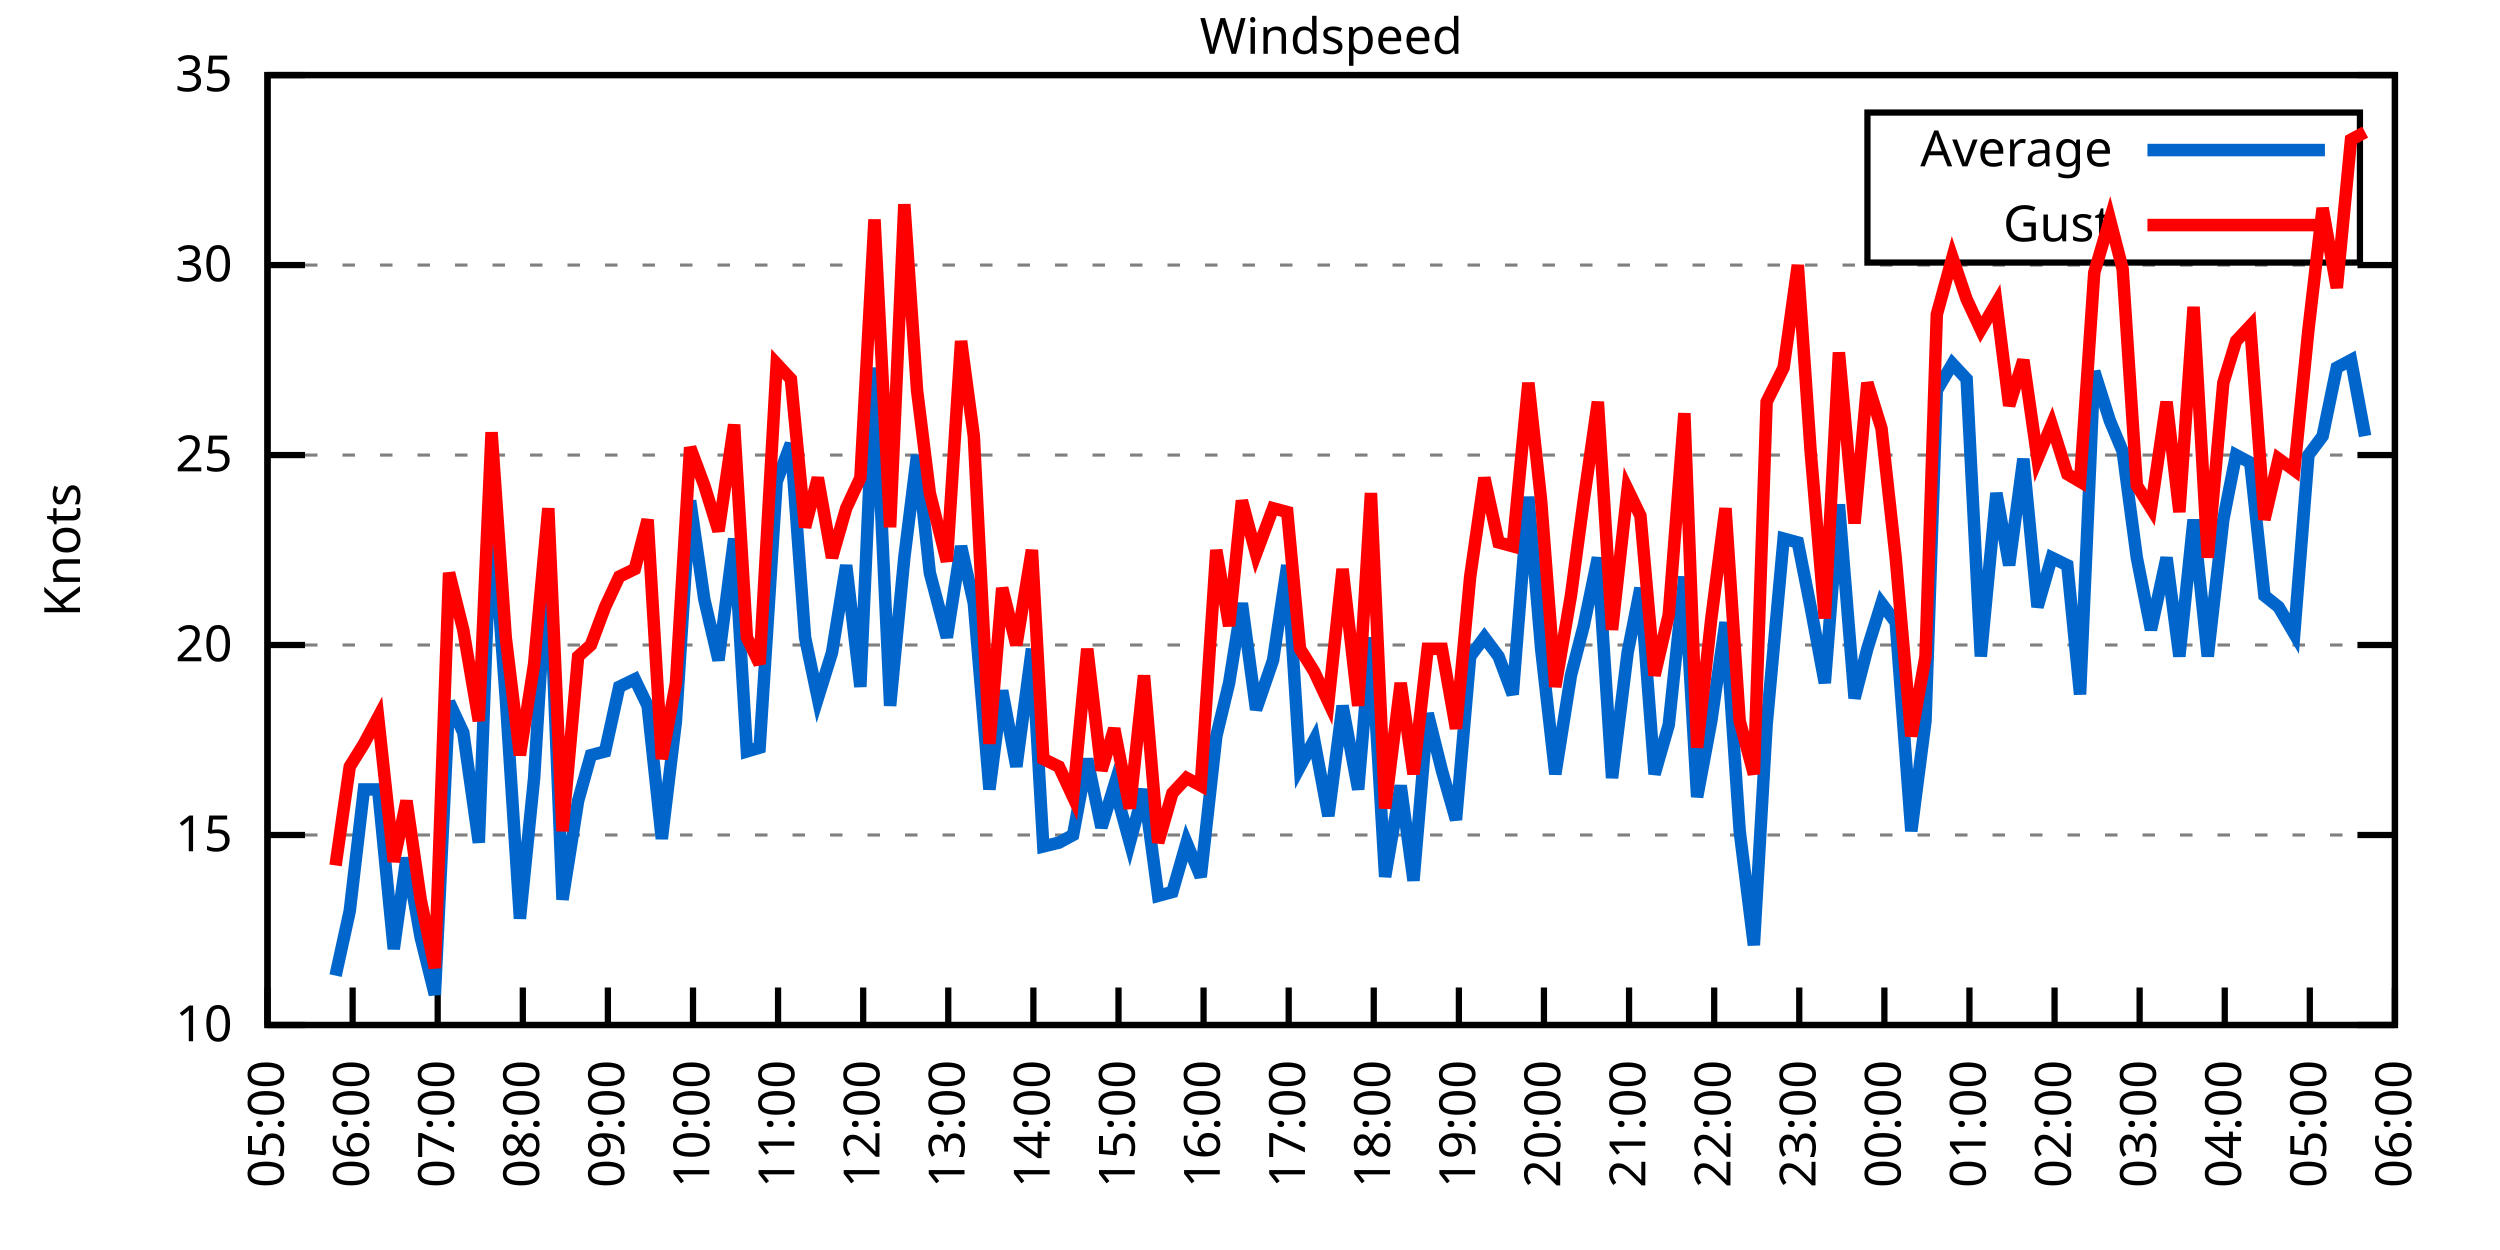
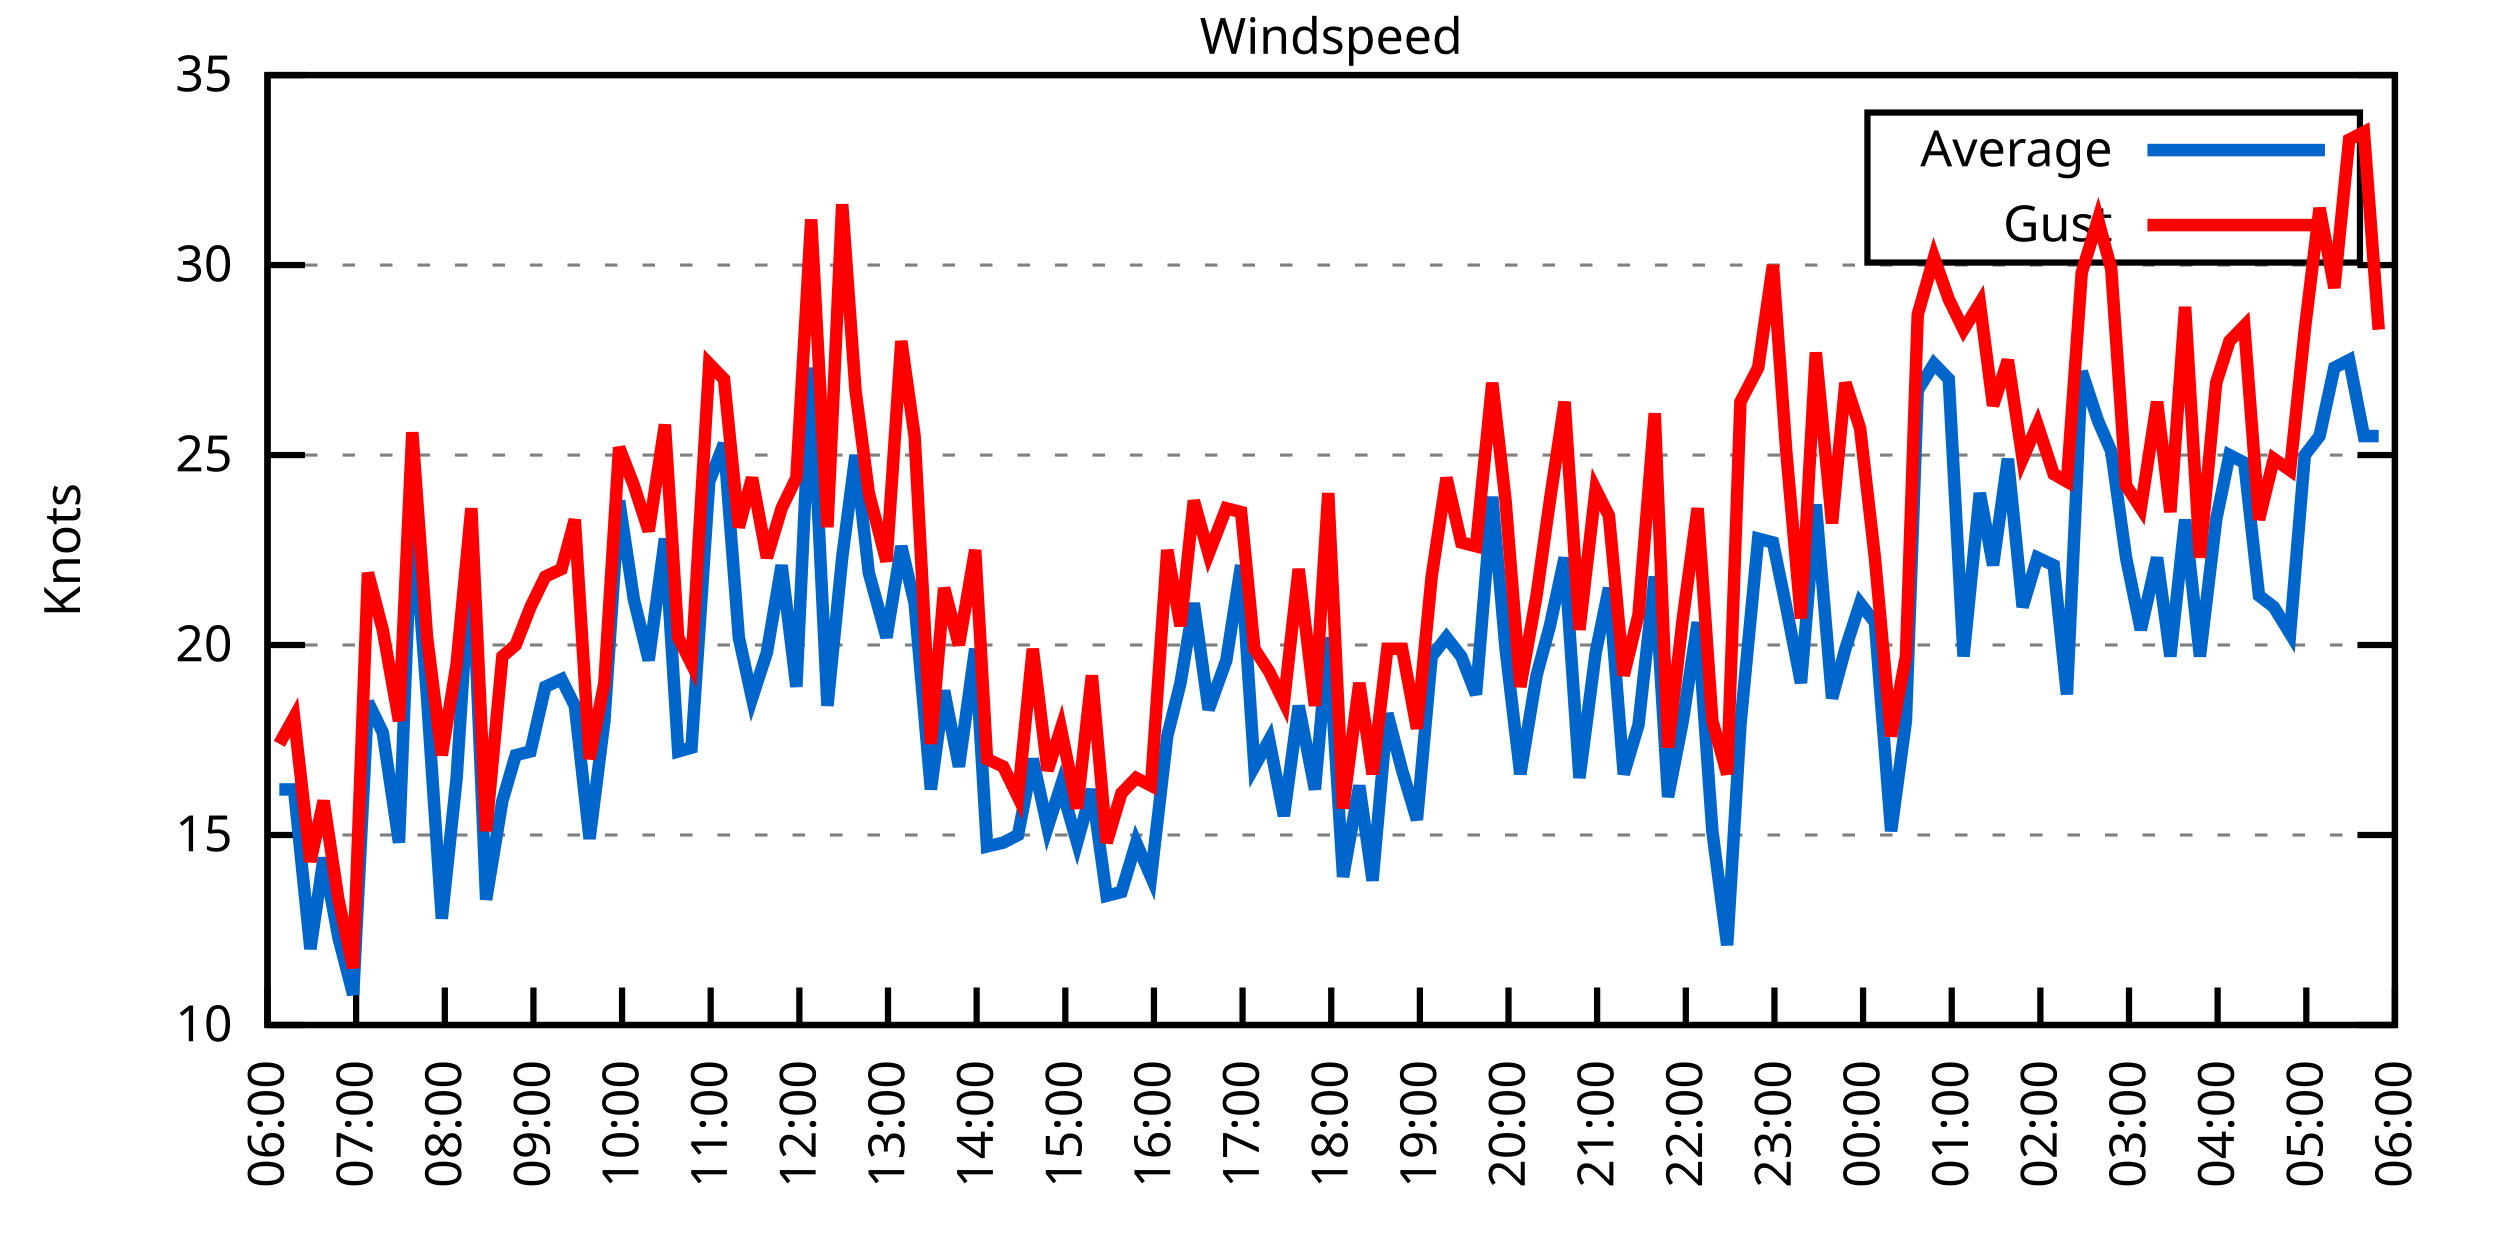
<svg xmlns="http://www.w3.org/2000/svg" xmlns:xlink="http://www.w3.org/1999/xlink" width="400" height="200" viewBox="0 0 400 200">
  <g id="gnuplot_canvas">
    <rect x="0" y="0" width="400" height="200" fill="none" />
    <defs>
      <circle id="gpDot" r="0.5" stroke-width="0.5" stroke="currentColor" />
      <path id="gpPt0" stroke-width="0.333" stroke="currentColor" d="M-1,0 h2 M0,-1 v2" />
      <path id="gpPt1" stroke-width="0.333" stroke="currentColor" d="M-1,-1 L1,1 M1,-1 L-1,1" />
      <path id="gpPt2" stroke-width="0.333" stroke="currentColor" d="M-1,0 L1,0 M0,-1 L0,1 M-1,-1 L1,1 M-1,1 L1,-1" />
      <rect id="gpPt3" stroke-width="0.333" stroke="currentColor" x="-1" y="-1" width="2" height="2" />
      <rect id="gpPt4" stroke-width="0.333" stroke="currentColor" fill="currentColor" x="-1" y="-1" width="2" height="2" />
      <circle id="gpPt5" stroke-width="0.333" stroke="currentColor" cx="0" cy="0" r="1" />
      <use xlink:href="#gpPt5" id="gpPt6" fill="currentColor" stroke="none" />
      <path id="gpPt7" stroke-width="0.333" stroke="currentColor" d="M0,-1.33 L-1.33,0.67 L1.33,0.67 z" />
      <use xlink:href="#gpPt7" id="gpPt8" fill="currentColor" stroke="none" />
      <use xlink:href="#gpPt7" id="gpPt9" stroke="currentColor" transform="rotate(180)" />
      <use xlink:href="#gpPt9" id="gpPt10" fill="currentColor" stroke="none" />
      <use xlink:href="#gpPt3" id="gpPt11" stroke="currentColor" transform="rotate(45)" />
      <use xlink:href="#gpPt11" id="gpPt12" fill="currentColor" stroke="none" />
      <path id="gpPt13" stroke-width="0.333" stroke="currentColor" d="M0,1.330 L1.265,0.411 L0.782,-1.067 L-0.782,-1.076 L-1.265,0.411 z" />
      <use xlink:href="#gpPt13" id="gpPt14" fill="currentColor" stroke="none" />
      <filter id="textbox" filterUnits="objectBoundingBox" x="0" y="0" height="1" width="1">
        <feFlood flood-color="white" flood-opacity="1" result="bgnd" />
        <feComposite in="SourceGraphic" in2="bgnd" operator="atop" />
      </filter>
      <filter id="greybox" filterUnits="objectBoundingBox" x="0" y="0" height="1" width="1">
        <feFlood flood-color="lightgrey" flood-opacity="1" result="grey" />
        <feComposite in="SourceGraphic" in2="grey" operator="atop" />
      </filter>
    </defs>
    <g fill="none" color="white" stroke="currentColor" stroke-width="1.00" stroke-linecap="butt" stroke-linejoin="miter">
</g>
    <g fill="none" color="black" stroke="currentColor" stroke-width="1.00" stroke-linecap="butt" stroke-linejoin="miter">
      <g stroke="none" shape-rendering="crispEdges">
        <polygon fill="rgb(255, 255, 255)" points="42.80,164.00 383.18,164.00 383.18,12.02 42.80,12.02 " />
      </g>
    </g>
    <g fill="none" color="black" stroke="currentColor" stroke-width="1.00" stroke-linecap="butt" stroke-linejoin="miter">
</g>
    <g fill="none" color="black" stroke="black" stroke-width="0.50" stroke-linecap="butt" stroke-linejoin="miter">
</g>
    <g fill="none" color="gray" stroke="currentColor" stroke-width="0.50" stroke-linecap="butt" stroke-linejoin="miter">
      <path stroke="gray" stroke-dasharray="2,4" class="gridline" d="M42.80,164.00 L383.19,164.00  " />
    </g>
    <g fill="none" color="gray" stroke="gray" stroke-width="1.00" stroke-linecap="butt" stroke-linejoin="miter">
</g>
    <g fill="none" color="black" stroke="currentColor" stroke-width="1.00" stroke-linecap="butt" stroke-linejoin="miter">
      <path stroke="black" d="M42.80,164.00 L48.80,164.00 M383.19,164.00 L377.19,164.00  " />
      <g transform="translate(37.20,166.60)" stroke="none" fill="black" font-family="Sans" font-size="8.00" text-anchor="end">
        <text>
          <tspan font-family="Sans"> 10</tspan>
        </text>
      </g>
    </g>
    <g fill="none" color="black" stroke="currentColor" stroke-width="1.00" stroke-linecap="butt" stroke-linejoin="miter">
</g>
    <g fill="none" color="black" stroke="black" stroke-width="0.50" stroke-linecap="butt" stroke-linejoin="miter">
</g>
    <g fill="none" color="gray" stroke="currentColor" stroke-width="0.50" stroke-linecap="butt" stroke-linejoin="miter">
      <path stroke="gray" stroke-dasharray="2,4" class="gridline" d="M42.80,133.60 L383.19,133.60  " />
    </g>
    <g fill="none" color="gray" stroke="gray" stroke-width="1.00" stroke-linecap="butt" stroke-linejoin="miter">
</g>
    <g fill="none" color="black" stroke="currentColor" stroke-width="1.00" stroke-linecap="butt" stroke-linejoin="miter">
      <path stroke="black" d="M42.80,133.60 L48.80,133.60 M383.19,133.60 L377.19,133.60  " />
      <g transform="translate(37.20,136.20)" stroke="none" fill="black" font-family="Sans" font-size="8.00" text-anchor="end">
        <text>
          <tspan font-family="Sans"> 15</tspan>
        </text>
      </g>
    </g>
    <g fill="none" color="black" stroke="currentColor" stroke-width="1.00" stroke-linecap="butt" stroke-linejoin="miter">
</g>
    <g fill="none" color="black" stroke="black" stroke-width="0.50" stroke-linecap="butt" stroke-linejoin="miter">
</g>
    <g fill="none" color="gray" stroke="currentColor" stroke-width="0.50" stroke-linecap="butt" stroke-linejoin="miter">
      <path stroke="gray" stroke-dasharray="2,4" class="gridline" d="M42.80,103.20 L383.19,103.20  " />
    </g>
    <g fill="none" color="gray" stroke="gray" stroke-width="1.00" stroke-linecap="butt" stroke-linejoin="miter">
</g>
    <g fill="none" color="black" stroke="currentColor" stroke-width="1.00" stroke-linecap="butt" stroke-linejoin="miter">
      <path stroke="black" d="M42.80,103.20 L48.80,103.20 M383.19,103.20 L377.19,103.20  " />
      <g transform="translate(37.20,105.80)" stroke="none" fill="black" font-family="Sans" font-size="8.00" text-anchor="end">
        <text>
          <tspan font-family="Sans"> 20</tspan>
        </text>
      </g>
    </g>
    <g fill="none" color="black" stroke="currentColor" stroke-width="1.00" stroke-linecap="butt" stroke-linejoin="miter">
</g>
    <g fill="none" color="black" stroke="black" stroke-width="0.50" stroke-linecap="butt" stroke-linejoin="miter">
</g>
    <g fill="none" color="gray" stroke="currentColor" stroke-width="0.50" stroke-linecap="butt" stroke-linejoin="miter">
      <path stroke="gray" stroke-dasharray="2,4" class="gridline" d="M42.80,72.81 L383.19,72.81  " />
    </g>
    <g fill="none" color="gray" stroke="gray" stroke-width="1.00" stroke-linecap="butt" stroke-linejoin="miter">
</g>
    <g fill="none" color="black" stroke="currentColor" stroke-width="1.00" stroke-linecap="butt" stroke-linejoin="miter">
      <path stroke="black" d="M42.80,72.81 L48.80,72.81 M383.19,72.81 L377.19,72.81  " />
      <g transform="translate(37.20,75.41)" stroke="none" fill="black" font-family="Sans" font-size="8.00" text-anchor="end">
        <text>
          <tspan font-family="Sans"> 25</tspan>
        </text>
      </g>
    </g>
    <g fill="none" color="black" stroke="currentColor" stroke-width="1.00" stroke-linecap="butt" stroke-linejoin="miter">
</g>
    <g fill="none" color="black" stroke="black" stroke-width="0.50" stroke-linecap="butt" stroke-linejoin="miter">
</g>
    <g fill="none" color="gray" stroke="currentColor" stroke-width="0.50" stroke-linecap="butt" stroke-linejoin="miter">
      <path stroke="gray" stroke-dasharray="2,4" class="gridline" d="M42.80,42.41 L383.19,42.41  " />
    </g>
    <g fill="none" color="gray" stroke="gray" stroke-width="1.00" stroke-linecap="butt" stroke-linejoin="miter">
</g>
    <g fill="none" color="black" stroke="currentColor" stroke-width="1.00" stroke-linecap="butt" stroke-linejoin="miter">
      <path stroke="black" d="M42.80,42.41 L48.80,42.41 M383.19,42.41 L377.19,42.41  " />
      <g transform="translate(37.20,45.01)" stroke="none" fill="black" font-family="Sans" font-size="8.00" text-anchor="end">
        <text>
          <tspan font-family="Sans"> 30</tspan>
        </text>
      </g>
    </g>
    <g fill="none" color="black" stroke="currentColor" stroke-width="1.00" stroke-linecap="butt" stroke-linejoin="miter">
</g>
    <g fill="none" color="black" stroke="black" stroke-width="0.50" stroke-linecap="butt" stroke-linejoin="miter">
</g>
    <g fill="none" color="gray" stroke="currentColor" stroke-width="0.50" stroke-linecap="butt" stroke-linejoin="miter">
      <path stroke="gray" stroke-dasharray="2,4" class="gridline" d="M42.80,12.01 L383.19,12.01  " />
    </g>
    <g fill="none" color="gray" stroke="gray" stroke-width="1.00" stroke-linecap="butt" stroke-linejoin="miter">
</g>
    <g fill="none" color="black" stroke="currentColor" stroke-width="1.00" stroke-linecap="butt" stroke-linejoin="miter">
      <path stroke="black" d="M42.80,12.01 L48.80,12.01 M383.19,12.01 L377.19,12.01  " />
      <g transform="translate(37.20,14.61)" stroke="none" fill="black" font-family="Sans" font-size="8.00" text-anchor="end">
        <text>
          <tspan font-family="Sans"> 35</tspan>
        </text>
      </g>
    </g>
    <g fill="none" color="black" stroke="currentColor" stroke-width="1.00" stroke-linecap="butt" stroke-linejoin="miter">
      <path stroke="black" d="M42.80,164.00 L42.80,158.00  " />
      <g transform="translate(45.40,169.60) rotate(270.00)" stroke="none" fill="black" font-family="Sans" font-size="8.00" text-anchor="end">
        <text>
-           <tspan font-family="Sans">05:00</tspan>
-         </text>
-       </g>
-     </g>
-     <g fill="none" color="black" stroke="currentColor" stroke-width="1.00" stroke-linecap="butt" stroke-linejoin="miter">
-       <path stroke="black" d="M56.42,164.00 L56.42,158.00  " />
-       <g transform="translate(59.02,169.60) rotate(270.00)" stroke="none" fill="black" font-family="Sans" font-size="8.00" text-anchor="end">
-         <text>
          <tspan font-family="Sans">06:00</tspan>
        </text>
      </g>
    </g>
    <g fill="none" color="black" stroke="currentColor" stroke-width="1.00" stroke-linecap="butt" stroke-linejoin="miter">
-       <path stroke="black" d="M70.03,164.00 L70.03,158.00  " />
-       <g transform="translate(72.63,169.60) rotate(270.00)" stroke="none" fill="black" font-family="Sans" font-size="8.00" text-anchor="end">
+       <path stroke="black" d="M56.98,164.00 L56.98,158.00  " />
+       <g transform="translate(59.58,169.60) rotate(270.00)" stroke="none" fill="black" font-family="Sans" font-size="8.00" text-anchor="end">
        <text>
          <tspan font-family="Sans">07:00</tspan>
        </text>
      </g>
    </g>
    <g fill="none" color="black" stroke="currentColor" stroke-width="1.00" stroke-linecap="butt" stroke-linejoin="miter">
-       <path stroke="black" d="M83.65,164.00 L83.65,158.00  " />
-       <g transform="translate(86.25,169.60) rotate(270.00)" stroke="none" fill="black" font-family="Sans" font-size="8.00" text-anchor="end">
+       <path stroke="black" d="M71.17,164.00 L71.17,158.00  " />
+       <g transform="translate(73.77,169.60) rotate(270.00)" stroke="none" fill="black" font-family="Sans" font-size="8.00" text-anchor="end">
        <text>
          <tspan font-family="Sans">08:00</tspan>
        </text>
      </g>
    </g>
    <g fill="none" color="black" stroke="currentColor" stroke-width="1.00" stroke-linecap="butt" stroke-linejoin="miter">
-       <path stroke="black" d="M97.26,164.00 L97.26,158.00  " />
-       <g transform="translate(99.86,169.60) rotate(270.00)" stroke="none" fill="black" font-family="Sans" font-size="8.00" text-anchor="end">
+       <path stroke="black" d="M85.35,164.00 L85.35,158.00  " />
+       <g transform="translate(87.95,169.60) rotate(270.00)" stroke="none" fill="black" font-family="Sans" font-size="8.00" text-anchor="end">
        <text>
          <tspan font-family="Sans">09:00</tspan>
        </text>
      </g>
    </g>
    <g fill="none" color="black" stroke="currentColor" stroke-width="1.00" stroke-linecap="butt" stroke-linejoin="miter">
-       <path stroke="black" d="M110.88,164.00 L110.88,158.00  " />
-       <g transform="translate(113.48,169.60) rotate(270.00)" stroke="none" fill="black" font-family="Sans" font-size="8.00" text-anchor="end">
+       <path stroke="black" d="M99.53,164.00 L99.53,158.00  " />
+       <g transform="translate(102.13,169.60) rotate(270.00)" stroke="none" fill="black" font-family="Sans" font-size="8.00" text-anchor="end">
        <text>
          <tspan font-family="Sans">10:00</tspan>
        </text>
      </g>
    </g>
    <g fill="none" color="black" stroke="currentColor" stroke-width="1.00" stroke-linecap="butt" stroke-linejoin="miter">
-       <path stroke="black" d="M124.49,164.00 L124.49,158.00  " />
-       <g transform="translate(127.09,169.60) rotate(270.00)" stroke="none" fill="black" font-family="Sans" font-size="8.00" text-anchor="end">
+       <path stroke="black" d="M113.71,164.00 L113.71,158.00  " />
+       <g transform="translate(116.31,169.60) rotate(270.00)" stroke="none" fill="black" font-family="Sans" font-size="8.00" text-anchor="end">
        <text>
          <tspan font-family="Sans">11:00</tspan>
        </text>
      </g>
    </g>
    <g fill="none" color="black" stroke="currentColor" stroke-width="1.00" stroke-linecap="butt" stroke-linejoin="miter">
-       <path stroke="black" d="M138.11,164.00 L138.11,158.00  " />
-       <g transform="translate(140.71,169.60) rotate(270.00)" stroke="none" fill="black" font-family="Sans" font-size="8.00" text-anchor="end">
+       <path stroke="black" d="M127.90,164.00 L127.90,158.00  " />
+       <g transform="translate(130.50,169.60) rotate(270.00)" stroke="none" fill="black" font-family="Sans" font-size="8.00" text-anchor="end">
        <text>
          <tspan font-family="Sans">12:00</tspan>
        </text>
      </g>
    </g>
    <g fill="none" color="black" stroke="currentColor" stroke-width="1.00" stroke-linecap="butt" stroke-linejoin="miter">
-       <path stroke="black" d="M151.72,164.00 L151.72,158.00  " />
-       <g transform="translate(154.32,169.60) rotate(270.00)" stroke="none" fill="black" font-family="Sans" font-size="8.00" text-anchor="end">
+       <path stroke="black" d="M142.08,164.00 L142.08,158.00  " />
+       <g transform="translate(144.68,169.60) rotate(270.00)" stroke="none" fill="black" font-family="Sans" font-size="8.00" text-anchor="end">
        <text>
          <tspan font-family="Sans">13:00</tspan>
        </text>
      </g>
    </g>
    <g fill="none" color="black" stroke="currentColor" stroke-width="1.00" stroke-linecap="butt" stroke-linejoin="miter">
-       <path stroke="black" d="M165.34,164.00 L165.34,158.00  " />
-       <g transform="translate(167.94,169.60) rotate(270.00)" stroke="none" fill="black" font-family="Sans" font-size="8.00" text-anchor="end">
+       <path stroke="black" d="M156.26,164.00 L156.26,158.00  " />
+       <g transform="translate(158.86,169.60) rotate(270.00)" stroke="none" fill="black" font-family="Sans" font-size="8.00" text-anchor="end">
        <text>
          <tspan font-family="Sans">14:00</tspan>
        </text>
      </g>
    </g>
    <g fill="none" color="black" stroke="currentColor" stroke-width="1.00" stroke-linecap="butt" stroke-linejoin="miter">
-       <path stroke="black" d="M178.96,164.00 L178.96,158.00  " />
-       <g transform="translate(181.56,169.60) rotate(270.00)" stroke="none" fill="black" font-family="Sans" font-size="8.00" text-anchor="end">
+       <path stroke="black" d="M170.45,164.00 L170.45,158.00  " />
+       <g transform="translate(173.05,169.60) rotate(270.00)" stroke="none" fill="black" font-family="Sans" font-size="8.00" text-anchor="end">
        <text>
          <tspan font-family="Sans">15:00</tspan>
        </text>
      </g>
    </g>
    <g fill="none" color="black" stroke="currentColor" stroke-width="1.00" stroke-linecap="butt" stroke-linejoin="miter">
-       <path stroke="black" d="M192.57,164.00 L192.57,158.00  " />
-       <g transform="translate(195.17,169.60) rotate(270.00)" stroke="none" fill="black" font-family="Sans" font-size="8.00" text-anchor="end">
+       <path stroke="black" d="M184.63,164.00 L184.63,158.00  " />
+       <g transform="translate(187.23,169.60) rotate(270.00)" stroke="none" fill="black" font-family="Sans" font-size="8.00" text-anchor="end">
        <text>
          <tspan font-family="Sans">16:00</tspan>
        </text>
      </g>
    </g>
    <g fill="none" color="black" stroke="currentColor" stroke-width="1.00" stroke-linecap="butt" stroke-linejoin="miter">
-       <path stroke="black" d="M206.19,164.00 L206.19,158.00  " />
-       <g transform="translate(208.79,169.60) rotate(270.00)" stroke="none" fill="black" font-family="Sans" font-size="8.00" text-anchor="end">
+       <path stroke="black" d="M198.81,164.00 L198.81,158.00  " />
+       <g transform="translate(201.41,169.60) rotate(270.00)" stroke="none" fill="black" font-family="Sans" font-size="8.00" text-anchor="end">
        <text>
          <tspan font-family="Sans">17:00</tspan>
        </text>
      </g>
    </g>
    <g fill="none" color="black" stroke="currentColor" stroke-width="1.00" stroke-linecap="butt" stroke-linejoin="miter">
-       <path stroke="black" d="M219.80,164.00 L219.80,158.00  " />
-       <g transform="translate(222.40,169.60) rotate(270.00)" stroke="none" fill="black" font-family="Sans" font-size="8.00" text-anchor="end">
+       <path stroke="black" d="M213.00,164.00 L213.00,158.00  " />
+       <g transform="translate(215.60,169.60) rotate(270.00)" stroke="none" fill="black" font-family="Sans" font-size="8.00" text-anchor="end">
        <text>
          <tspan font-family="Sans">18:00</tspan>
        </text>
      </g>
    </g>
    <g fill="none" color="black" stroke="currentColor" stroke-width="1.00" stroke-linecap="butt" stroke-linejoin="miter">
-       <path stroke="black" d="M233.42,164.00 L233.42,158.00  " />
-       <g transform="translate(236.02,169.60) rotate(270.00)" stroke="none" fill="black" font-family="Sans" font-size="8.00" text-anchor="end">
+       <path stroke="black" d="M227.18,164.00 L227.18,158.00  " />
+       <g transform="translate(229.78,169.60) rotate(270.00)" stroke="none" fill="black" font-family="Sans" font-size="8.00" text-anchor="end">
        <text>
          <tspan font-family="Sans">19:00</tspan>
        </text>
      </g>
    </g>
    <g fill="none" color="black" stroke="currentColor" stroke-width="1.00" stroke-linecap="butt" stroke-linejoin="miter">
-       <path stroke="black" d="M247.03,164.00 L247.03,158.00  " />
-       <g transform="translate(249.63,169.60) rotate(270.00)" stroke="none" fill="black" font-family="Sans" font-size="8.00" text-anchor="end">
+       <path stroke="black" d="M241.36,164.00 L241.36,158.00  " />
+       <g transform="translate(243.96,169.60) rotate(270.00)" stroke="none" fill="black" font-family="Sans" font-size="8.00" text-anchor="end">
        <text>
          <tspan font-family="Sans">20:00</tspan>
        </text>
      </g>
    </g>
    <g fill="none" color="black" stroke="currentColor" stroke-width="1.00" stroke-linecap="butt" stroke-linejoin="miter">
-       <path stroke="black" d="M260.65,164.00 L260.65,158.00  " />
-       <g transform="translate(263.25,169.60) rotate(270.00)" stroke="none" fill="black" font-family="Sans" font-size="8.00" text-anchor="end">
+       <path stroke="black" d="M255.54,164.00 L255.54,158.00  " />
+       <g transform="translate(258.14,169.60) rotate(270.00)" stroke="none" fill="black" font-family="Sans" font-size="8.00" text-anchor="end">
        <text>
          <tspan font-family="Sans">21:00</tspan>
        </text>
      </g>
    </g>
    <g fill="none" color="black" stroke="currentColor" stroke-width="1.00" stroke-linecap="butt" stroke-linejoin="miter">
-       <path stroke="black" d="M274.27,164.00 L274.27,158.00  " />
-       <g transform="translate(276.87,169.60) rotate(270.00)" stroke="none" fill="black" font-family="Sans" font-size="8.00" text-anchor="end">
+       <path stroke="black" d="M269.73,164.00 L269.73,158.00  " />
+       <g transform="translate(272.33,169.60) rotate(270.00)" stroke="none" fill="black" font-family="Sans" font-size="8.00" text-anchor="end">
        <text>
          <tspan font-family="Sans">22:00</tspan>
        </text>
      </g>
    </g>
    <g fill="none" color="black" stroke="currentColor" stroke-width="1.00" stroke-linecap="butt" stroke-linejoin="miter">
-       <path stroke="black" d="M287.88,164.00 L287.88,158.00  " />
-       <g transform="translate(290.48,169.60) rotate(270.00)" stroke="none" fill="black" font-family="Sans" font-size="8.00" text-anchor="end">
+       <path stroke="black" d="M283.91,164.00 L283.91,158.00  " />
+       <g transform="translate(286.51,169.60) rotate(270.00)" stroke="none" fill="black" font-family="Sans" font-size="8.00" text-anchor="end">
        <text>
          <tspan font-family="Sans">23:00</tspan>
        </text>
      </g>
    </g>
    <g fill="none" color="black" stroke="currentColor" stroke-width="1.00" stroke-linecap="butt" stroke-linejoin="miter">
-       <path stroke="black" d="M301.50,164.00 L301.50,158.00  " />
-       <g transform="translate(304.10,169.60) rotate(270.00)" stroke="none" fill="black" font-family="Sans" font-size="8.00" text-anchor="end">
+       <path stroke="black" d="M298.09,164.00 L298.09,158.00  " />
+       <g transform="translate(300.69,169.60) rotate(270.00)" stroke="none" fill="black" font-family="Sans" font-size="8.00" text-anchor="end">
        <text>
          <tspan font-family="Sans">00:00</tspan>
        </text>
      </g>
    </g>
    <g fill="none" color="black" stroke="currentColor" stroke-width="1.00" stroke-linecap="butt" stroke-linejoin="miter">
-       <path stroke="black" d="M315.11,164.00 L315.11,158.00  " />
-       <g transform="translate(317.71,169.60) rotate(270.00)" stroke="none" fill="black" font-family="Sans" font-size="8.00" text-anchor="end">
+       <path stroke="black" d="M312.28,164.00 L312.28,158.00  " />
+       <g transform="translate(314.88,169.60) rotate(270.00)" stroke="none" fill="black" font-family="Sans" font-size="8.00" text-anchor="end">
        <text>
          <tspan font-family="Sans">01:00</tspan>
        </text>
      </g>
    </g>
    <g fill="none" color="black" stroke="currentColor" stroke-width="1.00" stroke-linecap="butt" stroke-linejoin="miter">
-       <path stroke="black" d="M328.73,164.00 L328.73,158.00  " />
-       <g transform="translate(331.33,169.60) rotate(270.00)" stroke="none" fill="black" font-family="Sans" font-size="8.00" text-anchor="end">
+       <path stroke="black" d="M326.46,164.00 L326.46,158.00  " />
+       <g transform="translate(329.06,169.60) rotate(270.00)" stroke="none" fill="black" font-family="Sans" font-size="8.00" text-anchor="end">
        <text>
          <tspan font-family="Sans">02:00</tspan>
        </text>
      </g>
    </g>
    <g fill="none" color="black" stroke="currentColor" stroke-width="1.00" stroke-linecap="butt" stroke-linejoin="miter">
-       <path stroke="black" d="M342.34,164.00 L342.34,158.00  " />
-       <g transform="translate(344.94,169.60) rotate(270.00)" stroke="none" fill="black" font-family="Sans" font-size="8.00" text-anchor="end">
+       <path stroke="black" d="M340.64,164.00 L340.64,158.00  " />
+       <g transform="translate(343.24,169.60) rotate(270.00)" stroke="none" fill="black" font-family="Sans" font-size="8.00" text-anchor="end">
        <text>
          <tspan font-family="Sans">03:00</tspan>
        </text>
      </g>
    </g>
    <g fill="none" color="black" stroke="currentColor" stroke-width="1.00" stroke-linecap="butt" stroke-linejoin="miter">
-       <path stroke="black" d="M355.96,164.00 L355.96,158.00  " />
-       <g transform="translate(358.56,169.60) rotate(270.00)" stroke="none" fill="black" font-family="Sans" font-size="8.00" text-anchor="end">
+       <path stroke="black" d="M354.82,164.00 L354.82,158.00  " />
+       <g transform="translate(357.42,169.60) rotate(270.00)" stroke="none" fill="black" font-family="Sans" font-size="8.00" text-anchor="end">
        <text>
          <tspan font-family="Sans">04:00</tspan>
        </text>
      </g>
    </g>
    <g fill="none" color="black" stroke="currentColor" stroke-width="1.00" stroke-linecap="butt" stroke-linejoin="miter">
-       <path stroke="black" d="M369.57,164.00 L369.57,158.00  " />
-       <g transform="translate(372.17,169.60) rotate(270.00)" stroke="none" fill="black" font-family="Sans" font-size="8.00" text-anchor="end">
+       <path stroke="black" d="M369.01,164.00 L369.01,158.00  " />
+       <g transform="translate(371.61,169.60) rotate(270.00)" stroke="none" fill="black" font-family="Sans" font-size="8.00" text-anchor="end">
        <text>
          <tspan font-family="Sans">05:00</tspan>
        </text>
      </g>
    </g>
    <g fill="none" color="black" stroke="currentColor" stroke-width="1.00" stroke-linecap="butt" stroke-linejoin="miter">
      <path stroke="black" d="M383.19,164.00 L383.19,158.00  " />
      <g transform="translate(385.79,169.60) rotate(270.00)" stroke="none" fill="black" font-family="Sans" font-size="8.00" text-anchor="end">
        <text>
          <tspan font-family="Sans">06:00</tspan>
        </text>
      </g>
    </g>
    <g fill="none" color="black" stroke="currentColor" stroke-width="1.00" stroke-linecap="butt" stroke-linejoin="miter">
</g>
    <g fill="none" color="black" stroke="currentColor" stroke-width="1.00" stroke-linecap="butt" stroke-linejoin="miter">
      <path stroke="black" d="M42.80,12.01 L42.80,164.00 L383.19,164.00 L383.19,12.01 L42.80,12.01 Z  " />
    </g>
    <g fill="none" color="black" stroke="currentColor" stroke-width="1.00" stroke-linecap="butt" stroke-linejoin="miter">
</g>
    <g fill="none" color="black" stroke="currentColor" stroke-width="1.00" stroke-linecap="butt" stroke-linejoin="miter">
      <path stroke="black" d="M298.79,42.01 L298.79,18.01 L377.59,18.01 L377.59,42.01 L298.79,42.01 Z  " />
    </g>
    <g id="Windspeed_plot_1">
      <g fill="none" color="white" stroke="black" stroke-width="2.00" stroke-linecap="butt" stroke-linejoin="miter">
</g>
      <g fill="none" color="black" stroke="currentColor" stroke-width="2.00" stroke-linecap="butt" stroke-linejoin="miter">
        <g transform="translate(337.99,26.61)" stroke="none" fill="black" font-family="Sans" font-size="8.00" text-anchor="end">
          <text>
            <tspan font-family="Sans">Average</tspan>
          </text>
        </g>
      </g>
      <g fill="none" color="black" stroke="currentColor" stroke-width="2.00" stroke-linecap="butt" stroke-linejoin="miter">
-         <path stroke="rgb(  0, 102, 204)" d="M343.59,24.01 L371.99,24.01 M53.69,156.10 L55.96,145.76 L58.23,126.31 L60.50,126.31 L63.00,151.84 L65.04,137.25   L67.31,150.02 L69.58,159.14 L71.85,112.32 L74.12,117.19 L76.61,134.82 L78.65,80.71 L80.92,111.72 L83.19,146.98   L85.46,124.48 L87.73,87.40 L90.00,143.94 L92.50,128.13 L94.54,120.83 L96.81,120.23 L99.08,109.89 L101.57,108.68   L103.62,112.93 L105.89,134.21 L108.15,115.36 L110.42,80.10 L112.69,95.91 L114.96,105.64 L117.46,86.18 L119.50,120.23   L121.54,119.62 L124.27,77.06 L126.54,70.98 L128.81,101.99 L130.85,111.72 L133.12,104.42 L135.39,90.44 L137.66,109.89   L139.92,58.82 L142.42,112.93 L144.69,89.22 L146.73,72.81 L148.77,91.65 L151.50,101.99 L153.77,87.40 L155.81,96.52   L158.31,126.31 L160.35,110.50 L162.62,122.66 L165.11,103.81 L166.93,135.43 L169.43,134.82 L171.69,133.60 L173.96,121.44   L176.23,132.39 L178.28,125.70 L180.77,134.82 L183.04,126.31 L185.31,143.33 L187.58,142.72 L189.85,134.82 L192.12,140.29   L194.61,117.80 L196.66,109.28 L198.70,96.52 L200.97,113.54 L203.69,105.64 L205.96,90.44 L208.00,122.66 L210.27,118.40   L212.54,130.56 L214.81,112.93 L217.31,126.31 L219.35,101.99 L221.62,140.29 L224.11,125.70 L226.16,140.90 L228.43,114.15   L230.70,123.27 L232.96,131.17 L235.23,105.03 L237.50,101.99 L239.77,105.03 L242.04,111.11 L244.54,79.49 L246.58,103.81   L248.85,123.87 L251.35,108.07 L253.39,100.16 L255.66,89.22 L257.93,124.48 L260.42,104.42 L262.47,94.08 L264.73,123.87   L267.00,115.97 L269.50,92.26 L271.54,127.52 L273.81,115.36 L276.08,99.56 L278.35,132.99 L280.62,151.23 L282.66,115.97   L285.38,86.18 L287.65,86.79 L289.70,97.12 L291.97,109.28 L294.23,80.71 L296.73,111.72 L298.77,103.81 L301.04,96.52   L303.31,99.56 L305.81,132.99 L308.08,115.36 L309.89,62.47 L312.39,58.21 L314.66,60.65 L316.93,105.03 L319.42,78.89   L321.47,90.44 L323.74,73.41 L326.00,97.12 L328.27,89.22 L330.77,90.44 L332.81,111.11 L335.08,59.43 L337.58,67.33   L339.62,72.20 L341.89,89.22 L344.16,100.77 L346.65,89.22 L348.70,105.03 L350.97,83.14 L353.24,105.03 L355.73,83.14   L357.77,72.81 L360.04,74.02 L362.31,95.30 L364.58,97.12 L367.08,101.38 L369.35,72.81 L371.62,69.77 L373.89,58.82   L376.16,57.61 L378.42,69.77  " />
+         <path stroke="rgb(  0, 102, 204)" d="M343.59,24.01 L371.99,24.01 M44.69,126.31 L47.05,126.31 L49.66,151.84 L51.78,137.25 L54.15,150.02 L56.51,159.14   L58.87,112.32 L61.24,117.19 L63.84,134.82 L65.97,80.71 L68.33,111.72 L70.69,146.98 L73.06,124.48 L75.42,87.40   L77.78,143.94 L80.38,128.13 L82.51,120.83 L84.88,120.23 L87.24,109.89 L89.84,108.68 L91.97,112.93 L94.33,134.21   L96.70,115.36 L99.06,80.10 L101.42,95.91 L103.79,105.64 L106.39,86.18 L108.51,120.23 L110.64,119.62 L113.48,77.06   L115.84,70.98 L118.21,101.99 L120.33,111.72 L122.70,104.42 L125.06,90.44 L127.42,109.89 L129.79,58.82 L132.39,112.93   L134.75,89.22 L136.88,72.81 L139.01,91.65 L141.84,101.99 L144.21,87.40 L146.34,96.52 L148.94,126.31 L151.06,110.50   L153.43,122.66 L156.03,103.81 L157.92,135.43 L160.52,134.82 L162.88,133.60 L165.25,121.44 L167.61,132.39 L169.74,125.70   L172.34,134.82 L174.70,126.31 L177.06,143.33 L179.43,142.72 L181.79,134.82 L184.16,140.29 L186.76,117.80 L188.88,109.28   L191.01,96.52 L193.38,113.54 L196.21,105.64 L198.58,90.44 L200.70,122.66 L203.07,118.40 L205.43,130.56 L207.79,112.93   L210.39,126.31 L212.52,101.99 L214.89,140.29 L217.49,125.70 L219.61,140.90 L221.98,114.15 L224.34,123.27 L226.71,131.17   L229.07,105.03 L231.43,101.99 L233.80,105.03 L236.16,111.11 L238.76,79.49 L240.89,103.81 L243.25,123.87 L245.85,108.07   L247.98,100.16 L250.34,89.22 L252.71,124.48 L255.31,104.42 L257.43,94.08 L259.80,123.87 L262.16,115.97 L264.76,92.26   L266.89,127.52 L269.25,115.36 L271.62,99.56 L273.98,132.99 L276.35,151.23 L278.47,115.97 L281.31,86.18 L283.67,86.79   L285.80,97.12 L288.16,109.28 L290.53,80.71 L293.13,111.72 L295.26,103.81 L297.62,96.52 L299.98,99.56 L302.58,132.99   L304.95,115.36 L306.84,62.47 L309.44,58.21 L311.80,60.65 L314.17,105.03 L316.77,78.89 L318.89,90.44 L321.26,73.41   L323.62,97.12 L325.99,89.22 L328.59,90.44 L330.71,111.11 L333.08,59.43 L335.68,67.33 L337.80,72.20 L340.17,89.22   L342.53,100.77 L345.13,89.22 L347.26,105.03 L349.62,83.14 L351.99,105.03 L354.59,83.14 L356.72,72.81 L359.08,74.02   L361.44,95.30 L363.81,97.12 L366.41,101.38 L368.77,72.81 L371.13,69.77 L373.50,58.82 L375.86,57.61 L378.23,69.77   L380.59,69.77  " />
      </g>
    </g>
    <g id="Windspeed_plot_2">
      <g fill="none" color="black" stroke="currentColor" stroke-width="2.00" stroke-linecap="butt" stroke-linejoin="miter">
        <g transform="translate(337.99,38.61)" stroke="none" fill="black" font-family="Sans" font-size="8.00" text-anchor="end">
          <text>
            <tspan font-family="Sans">Gust</tspan>
          </text>
        </g>
      </g>
      <g fill="none" color="black" stroke="currentColor" stroke-width="2.00" stroke-linecap="butt" stroke-linejoin="miter">
-         <path stroke="rgb(255,   0,   0)" d="M343.59,36.01 L371.99,36.01 M53.69,138.47 L55.96,122.66 L58.23,119.01 L60.50,114.76 L63.00,137.86 L65.04,128.13   L67.31,143.94 L69.58,154.88 L71.85,91.65 L74.12,100.77 L76.61,115.36 L78.65,69.16 L80.92,101.99 L83.19,120.83   L85.46,106.24 L87.73,81.32 L90.00,132.99 L92.50,105.03 L94.54,103.20 L96.81,97.12 L99.08,92.26 L101.57,91.04   L103.62,83.14 L105.89,121.44 L108.15,109.28 L110.42,71.59 L112.69,77.67 L114.96,84.97 L117.46,67.94 L119.50,101.99   L121.54,106.24 L124.27,58.21 L126.54,60.65 L128.81,84.36 L130.85,76.45 L133.12,89.22 L135.39,81.32 L137.66,76.45   L139.92,35.11 L142.42,84.36 L144.69,32.68 L146.73,62.47 L148.77,78.89 L151.50,89.83 L153.77,54.57 L155.81,69.77   L158.31,119.01 L160.35,94.08 L162.62,103.20 L165.11,88.00 L166.93,121.44 L169.43,122.66 L171.69,127.52 L173.96,103.81   L176.23,123.27 L178.28,116.58 L180.77,129.35 L183.04,108.07 L185.31,134.82 L187.58,126.91 L189.85,124.48 L192.12,125.70   L194.61,88.00 L196.66,100.16 L198.70,80.10 L200.97,88.61 L203.69,81.32 L205.96,81.93 L208.00,103.81 L210.27,107.46   L212.54,112.32 L214.81,91.04 L217.31,112.93 L219.35,78.89 L221.62,129.35 L224.11,109.28 L226.16,123.87 L228.43,103.81   L230.70,103.81 L232.96,116.58 L235.23,92.26 L237.50,76.45 L239.77,86.79 L242.04,87.40 L244.54,61.25 L246.58,80.10   L248.85,109.89 L251.35,95.30 L253.39,80.10 L255.66,64.29 L257.93,100.77 L260.42,78.28 L262.47,82.53 L264.73,108.07   L267.00,98.34 L269.50,66.12 L271.54,119.62 L273.81,98.95 L276.08,81.32 L278.35,115.36 L280.62,123.87 L282.66,64.29   L285.38,58.82 L287.65,42.41 L289.70,72.20 L291.97,98.95 L294.23,56.39 L296.73,83.75 L298.77,61.25 L301.04,68.55   L303.31,89.22 L305.81,117.80 L308.08,105.03 L309.89,50.31 L312.39,41.19 L314.66,47.88 L316.93,52.74 L319.42,48.49   L321.47,64.90 L323.74,57.61 L326.00,73.41 L328.27,67.94 L330.77,75.85 L332.81,77.06 L335.08,43.62 L337.58,35.11   L339.62,43.02 L341.89,77.67 L344.16,81.32 L346.65,64.29 L348.70,81.93 L350.97,49.10 L353.24,89.22 L355.73,61.25   L357.77,54.57 L360.04,52.14 L362.31,83.14 L364.58,73.41 L367.08,75.24 L369.35,52.74 L371.62,33.29 L373.89,46.06   L376.16,22.35 L378.42,21.13  " />
+         <path stroke="rgb(255,   0,   0)" d="M343.59,36.01 L371.99,36.01 M44.69,119.01 L47.05,114.76 L49.66,137.86 L51.78,128.13 L54.15,143.94 L56.51,154.88   L58.87,91.65 L61.24,100.77 L63.84,115.36 L65.97,69.16 L68.33,101.99 L70.69,120.83 L73.06,106.24 L75.42,81.32   L77.78,132.99 L80.38,105.03 L82.51,103.20 L84.88,97.12 L87.24,92.26 L89.84,91.04 L91.97,83.14 L94.33,121.44   L96.70,109.28 L99.06,71.59 L101.42,77.67 L103.79,84.97 L106.39,67.94 L108.51,101.99 L110.64,106.24 L113.48,58.21   L115.84,60.65 L118.21,84.36 L120.33,76.45 L122.70,89.22 L125.06,81.32 L127.42,76.45 L129.79,35.11 L132.39,84.36   L134.75,32.68 L136.88,62.47 L139.01,78.89 L141.84,89.83 L144.21,54.57 L146.34,69.77 L148.94,119.01 L151.06,94.08   L153.43,103.20 L156.03,88.00 L157.92,121.44 L160.52,122.66 L162.88,127.52 L165.25,103.81 L167.61,123.27 L169.74,116.58   L172.34,129.35 L174.70,108.07 L177.06,134.82 L179.43,126.91 L181.79,124.48 L184.16,125.70 L186.76,88.00 L188.88,100.16   L191.01,80.10 L193.38,88.61 L196.21,81.32 L198.58,81.93 L200.70,103.81 L203.07,107.46 L205.43,112.32 L207.79,91.04   L210.39,112.93 L212.52,78.89 L214.89,129.35 L217.49,109.28 L219.61,123.87 L221.98,103.81 L224.34,103.81 L226.71,116.58   L229.07,92.26 L231.43,76.45 L233.80,86.79 L236.16,87.40 L238.76,61.25 L240.89,80.10 L243.25,109.89 L245.85,95.30   L247.98,80.10 L250.34,64.29 L252.71,100.77 L255.31,78.28 L257.43,82.53 L259.80,108.07 L262.16,98.34 L264.76,66.12   L266.89,119.62 L269.25,98.95 L271.62,81.32 L273.98,115.36 L276.35,123.87 L278.47,64.29 L281.31,58.82 L283.67,42.41   L285.80,72.20 L288.16,98.95 L290.53,56.39 L293.13,83.75 L295.26,61.25 L297.62,68.55 L299.98,89.22 L302.58,117.80   L304.95,105.03 L306.84,50.31 L309.44,41.19 L311.80,47.88 L314.17,52.74 L316.77,48.49 L318.89,64.90 L321.26,57.61   L323.62,73.41 L325.99,67.94 L328.59,75.85 L330.71,77.06 L333.08,43.62 L335.68,35.11 L337.80,43.02 L340.17,77.67   L342.53,81.32 L345.13,64.29 L347.26,81.93 L349.62,49.10 L351.99,89.22 L354.59,61.25 L356.72,54.57 L359.08,52.14   L361.44,83.14 L363.81,73.41 L366.41,75.24 L368.77,52.74 L371.13,33.29 L373.50,46.06 L375.86,22.35 L378.23,21.13   L380.59,52.74  " />
      </g>
    </g>
    <g fill="none" color="black" stroke="currentColor" stroke-width="2.00" stroke-linecap="butt" stroke-linejoin="miter">
</g>
    <g fill="none" color="black" stroke="black" stroke-width="1.00" stroke-linecap="butt" stroke-linejoin="miter">
</g>
    <g fill="none" color="black" stroke="currentColor" stroke-width="1.00" stroke-linecap="butt" stroke-linejoin="miter">
      <path stroke="black" d="M42.80,12.01 L42.80,164.00 L383.19,164.00 L383.19,12.01 L42.80,12.01 Z  " />
      <g transform="translate(12.80,88.01) rotate(270.00)" stroke="none" fill="black" font-family="Sans" font-size="8.00" text-anchor="middle">
        <text>
          <tspan font-family="Sans">Knots</tspan>
        </text>
      </g>
    </g>
    <g fill="none" color="black" stroke="currentColor" stroke-width="1.00" stroke-linecap="butt" stroke-linejoin="miter">
</g>
    <g fill="none" color="black" stroke="currentColor" stroke-width="1.00" stroke-linecap="butt" stroke-linejoin="miter">
      <g transform="translate(212.99,8.61)" stroke="none" fill="black" font-family="Sans" font-size="8.00" text-anchor="middle">
        <text>
          <tspan font-family="Sans">Windspeed</tspan>
        </text>
      </g>
    </g>
    <g fill="none" color="black" stroke="currentColor" stroke-width="1.00" stroke-linecap="butt" stroke-linejoin="miter">
</g>
  </g>
</svg>
